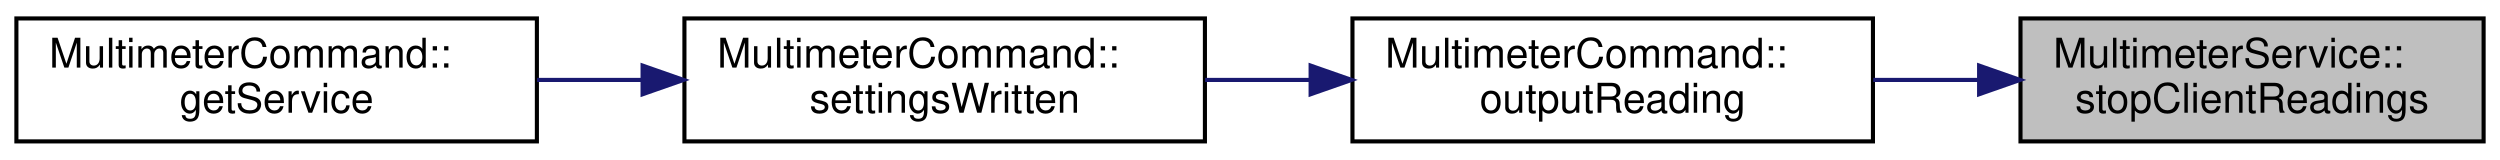
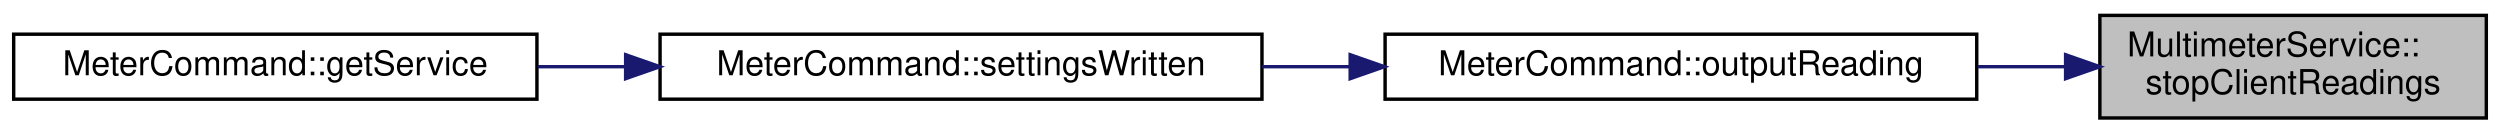
- <svg xmlns="http://www.w3.org/2000/svg" xmlns:xlink="http://www.w3.org/1999/xlink" width="610pt" height="39pt" viewBox="0.00 0.00 610.00 39.00">
+ <svg xmlns="http://www.w3.org/2000/svg" xmlns:xlink="http://www.w3.org/1999/xlink" width="731pt" height="39pt" viewBox="0.00 0.00 731.00 39.00">
  <g id="graph0" class="graph" transform="scale(1 1) rotate(0) translate(4 35)">
    <g id="node1" class="node">
      <g id="a_node1">
        <a xlink:title="Requests the Pokit device to stop reporting multimeter reads.">
-           <polygon fill="#bfbfbf" stroke="black" points="489,-0.5 489,-30.5 602,-30.5 602,-0.5 489,-0.5" />
-           <text text-anchor="start" x="497" y="-18.5" font-family="Helvetica,sans-Serif" font-size="10.00">MultimeterService::</text>
-           <text text-anchor="middle" x="545.5" y="-7.5" font-family="Helvetica,sans-Serif" font-size="10.00">stopClientReadings</text>
+           <polygon fill="#bfbfbf" stroke="black" points="610,-0.5 610,-30.5 723,-30.5 723,-0.5 610,-0.5" />
+           <text text-anchor="start" x="618" y="-18.5" font-family="Helvetica,sans-Serif" font-size="10.00">MultimeterService::</text>
+           <text text-anchor="middle" x="666.5" y="-7.5" font-family="Helvetica,sans-Serif" font-size="10.00">stopClientReadings</text>
        </a>
      </g>
    </g>
    <g id="node2" class="node">
      <g id="a_node2">
-         <a xlink:href="classMultimeterCommand.html#a98e7c6c3cdab141604fe48aa72162175" target="_top" xlink:title="Outputs meter reading in the selected ouput format.">
-           <polygon fill="none" stroke="black" points="326,-0.5 326,-30.5 453,-30.5 453,-0.5 326,-0.5" />
-           <text text-anchor="start" x="334" y="-18.5" font-family="Helvetica,sans-Serif" font-size="10.00">MultimeterCommand::</text>
-           <text text-anchor="middle" x="389.5" y="-7.5" font-family="Helvetica,sans-Serif" font-size="10.00">outputReading</text>
+         <a xlink:href="classMeterCommand.html#a551a1c3d1c6f10384b5ccf264a640eff" target="_top" xlink:title="Outputs meter reading in the selected ouput format.">
+           <polygon fill="none" stroke="black" points="401,-6 401,-25 574,-25 574,-6 401,-6" />
+           <text text-anchor="middle" x="487.5" y="-13" font-family="Helvetica,sans-Serif" font-size="10.00">MeterCommand::outputReading</text>
        </a>
      </g>
    </g>
    <g id="edge1" class="edge">
-       <path fill="none" stroke="midnightblue" d="M478.67,-15.5C470.18,-15.5 461.5,-15.5 453.07,-15.5" />
-       <polygon fill="midnightblue" stroke="midnightblue" points="478.9,-19 488.9,-15.5 478.9,-12 478.9,-19" />
+       <path fill="none" stroke="midnightblue" d="M599.95,-15.5C591.58,-15.5 582.92,-15.5 574.29,-15.5" />
+       <polygon fill="midnightblue" stroke="midnightblue" points="599.98,-19 609.98,-15.5 599.98,-12 599.98,-19" />
    </g>
    <g id="node3" class="node">
      <g id="a_node3">
-         <a xlink:href="classMultimeterCommand.html#a683a039618a2750b032c5de7f0d3eeee" target="_top" xlink:title="Invoked when the multimeter settings have been written, to begin reading the meter values.">
-           <polygon fill="none" stroke="black" points="163,-0.5 163,-30.5 290,-30.5 290,-0.5 163,-0.5" />
-           <text text-anchor="start" x="171" y="-18.5" font-family="Helvetica,sans-Serif" font-size="10.00">MultimeterCommand::</text>
-           <text text-anchor="middle" x="226.5" y="-7.5" font-family="Helvetica,sans-Serif" font-size="10.00">settingsWritten</text>
+         <a xlink:href="classMeterCommand.html#a994e13d73c26eac303fa34b14082c9a4" target="_top" xlink:title="Invoked when the multimeter settings have been written, to begin reading the meter values.">
+           <polygon fill="none" stroke="black" points="189,-6 189,-25 365,-25 365,-6 189,-6" />
+           <text text-anchor="middle" x="277" y="-13" font-family="Helvetica,sans-Serif" font-size="10.00">MeterCommand::settingsWritten</text>
        </a>
      </g>
    </g>
    <g id="edge2" class="edge">
-       <path fill="none" stroke="midnightblue" d="M315.78,-15.5C307.19,-15.5 298.47,-15.5 290.04,-15.5" />
-       <polygon fill="midnightblue" stroke="midnightblue" points="315.79,-19 325.79,-15.5 315.79,-12 315.79,-19" />
+       <path fill="none" stroke="midnightblue" d="M390.78,-15.5C382.21,-15.5 373.55,-15.5 365.06,-15.5" />
+       <polygon fill="midnightblue" stroke="midnightblue" points="390.79,-19 400.79,-15.5 390.79,-12 390.79,-19" />
    </g>
    <g id="node4" class="node">
      <g id="a_node4">
-         <a xlink:href="classMultimeterCommand.html#a8f76fdaec093abb2aae454bc7e5a8993" target="_top" xlink:title="Returns a Pokit service object for the derived command class.">
-           <polygon fill="none" stroke="black" points="0,-0.5 0,-30.5 127,-30.5 127,-0.5 0,-0.5" />
-           <text text-anchor="start" x="8" y="-18.5" font-family="Helvetica,sans-Serif" font-size="10.00">MultimeterCommand::</text>
-           <text text-anchor="middle" x="63.5" y="-7.5" font-family="Helvetica,sans-Serif" font-size="10.00">getService</text>
+         <a xlink:href="classMeterCommand.html#abdc90c9cd480caa8ad04281c49a1e9a4" target="_top" xlink:title="Returns a Pokit service object for the derived command class.">
+           <polygon fill="none" stroke="black" points="0,-6 0,-25 153,-25 153,-6 0,-6" />
+           <text text-anchor="middle" x="76.5" y="-13" font-family="Helvetica,sans-Serif" font-size="10.00">MeterCommand::getService</text>
        </a>
      </g>
    </g>
    <g id="edge3" class="edge">
-       <path fill="none" stroke="midnightblue" d="M152.78,-15.5C144.19,-15.5 135.47,-15.5 127.04,-15.5" />
-       <polygon fill="midnightblue" stroke="midnightblue" points="152.79,-19 162.79,-15.5 152.79,-12 152.79,-19" />
+       <path fill="none" stroke="midnightblue" d="M178.87,-15.5C170.28,-15.5 161.67,-15.5 153.29,-15.5" />
+       <polygon fill="midnightblue" stroke="midnightblue" points="178.94,-19 188.94,-15.5 178.93,-12 178.94,-19" />
    </g>
  </g>
</svg>
